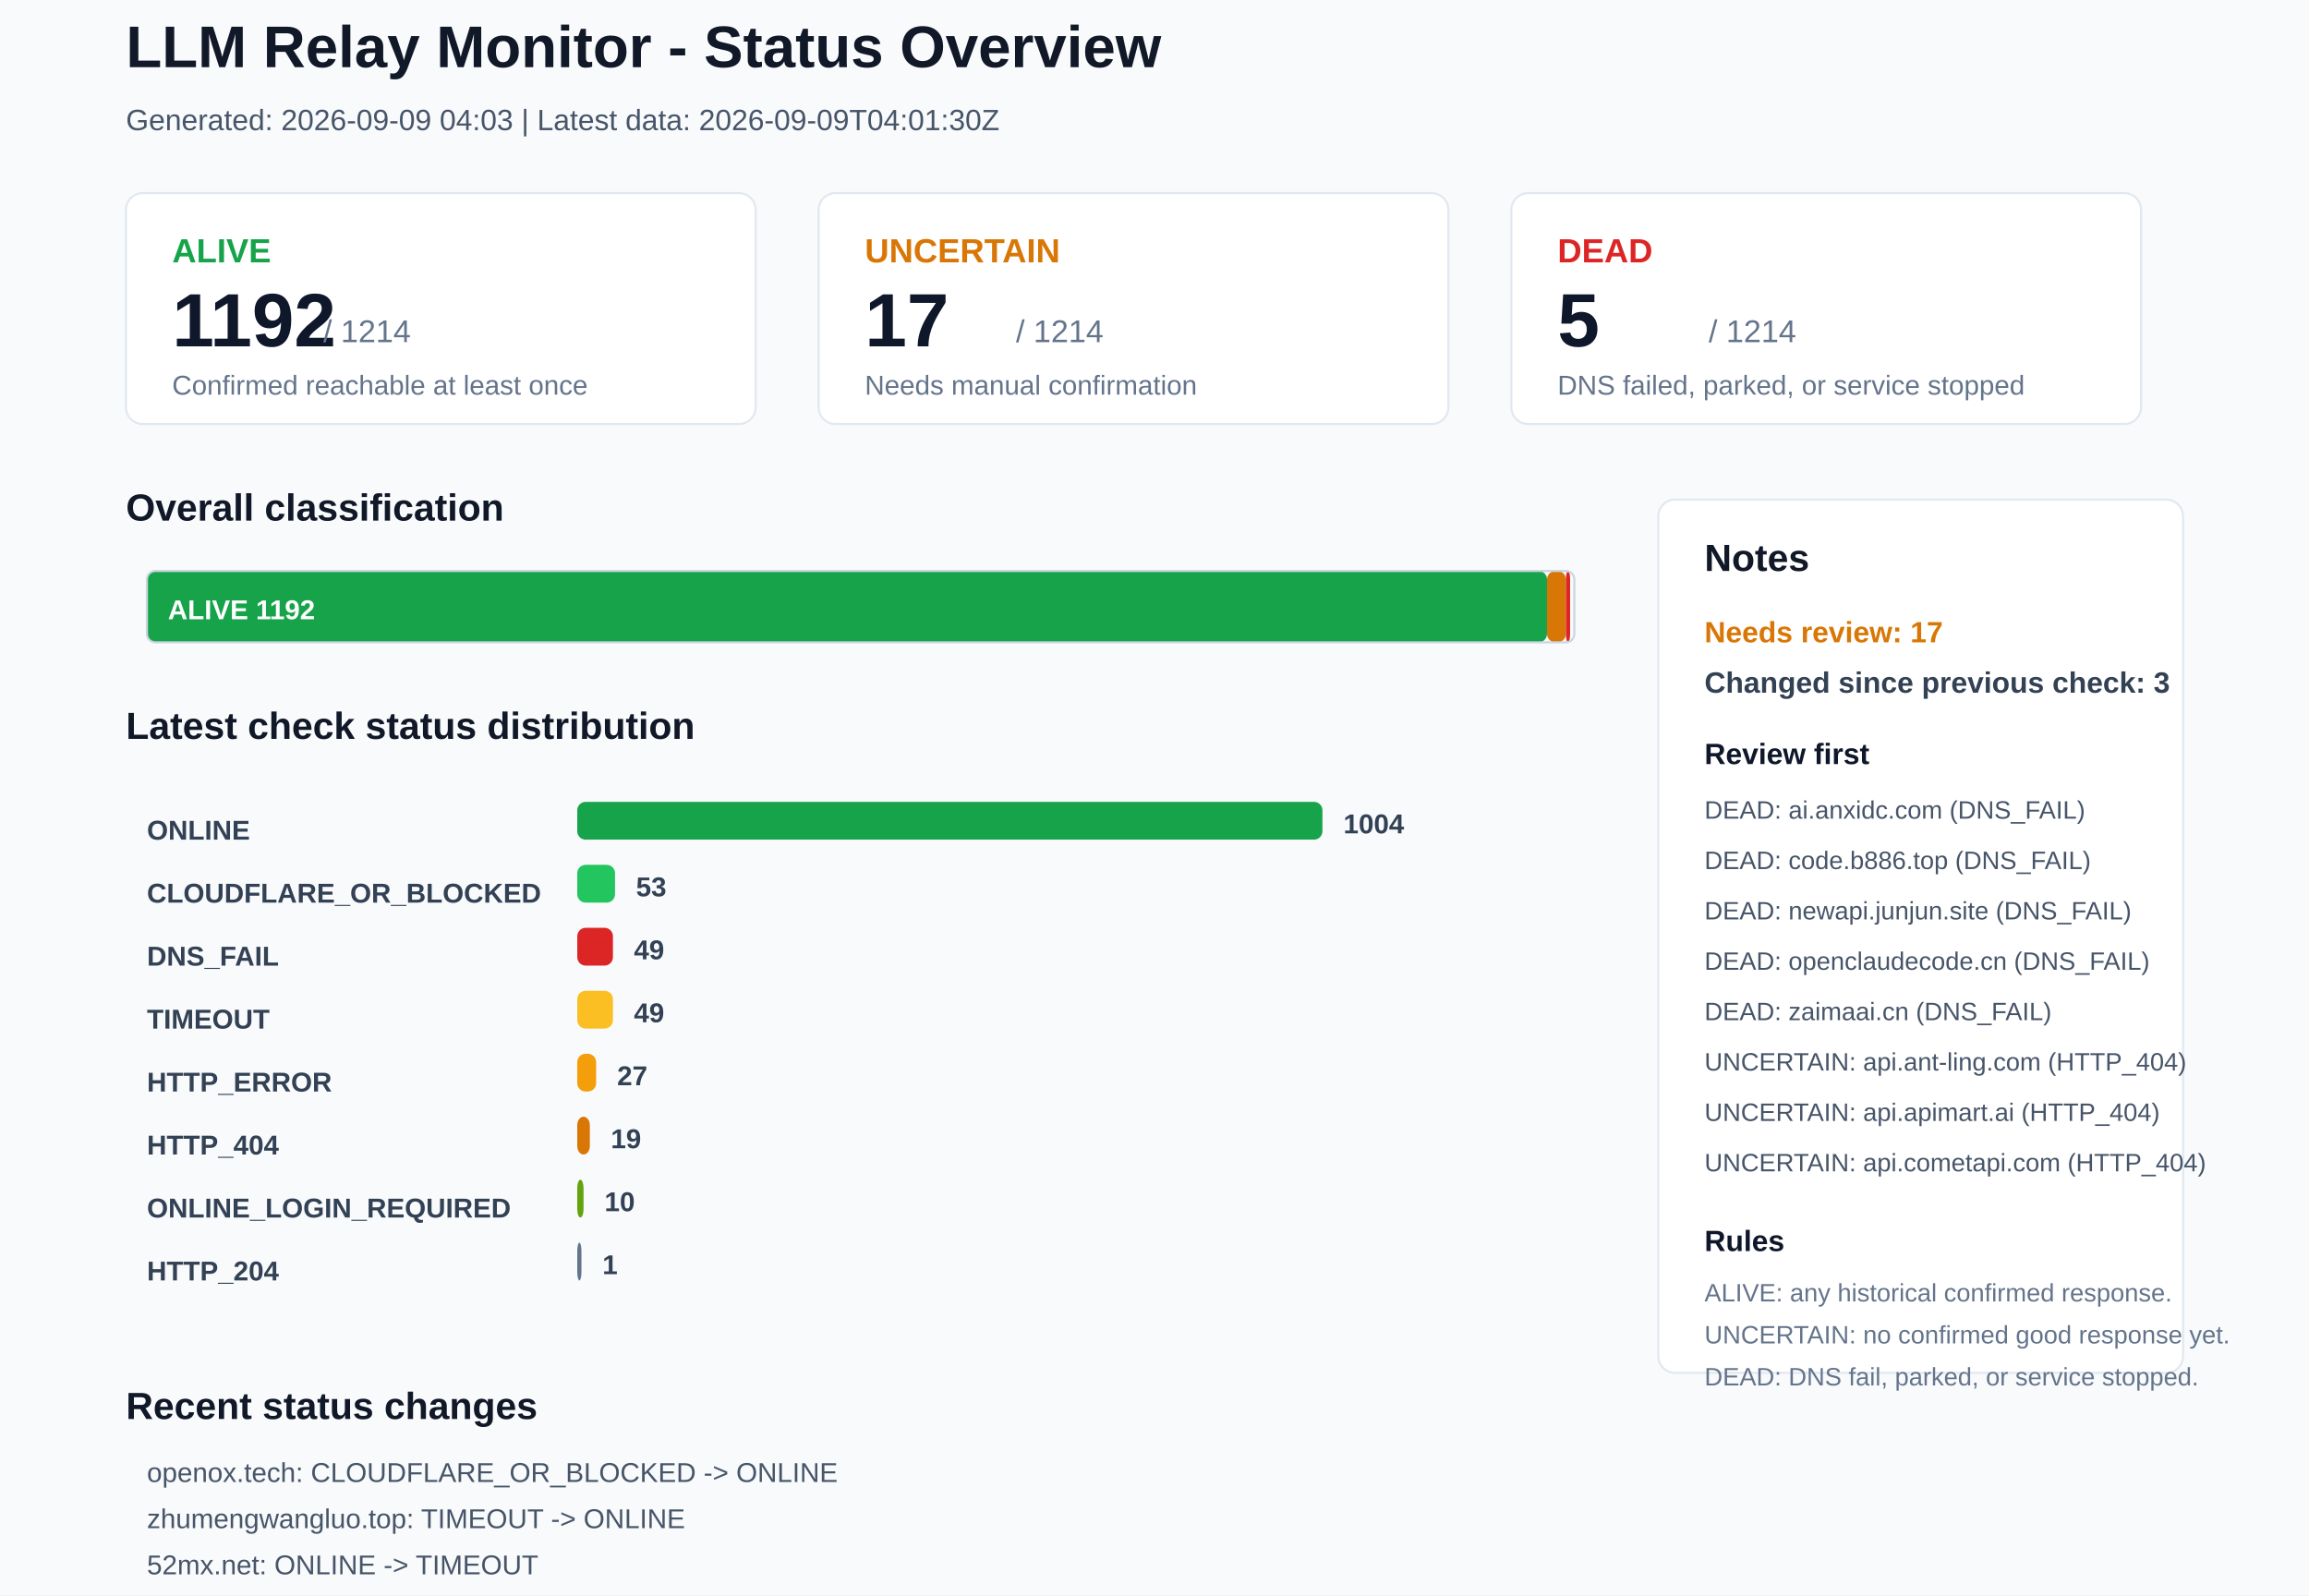
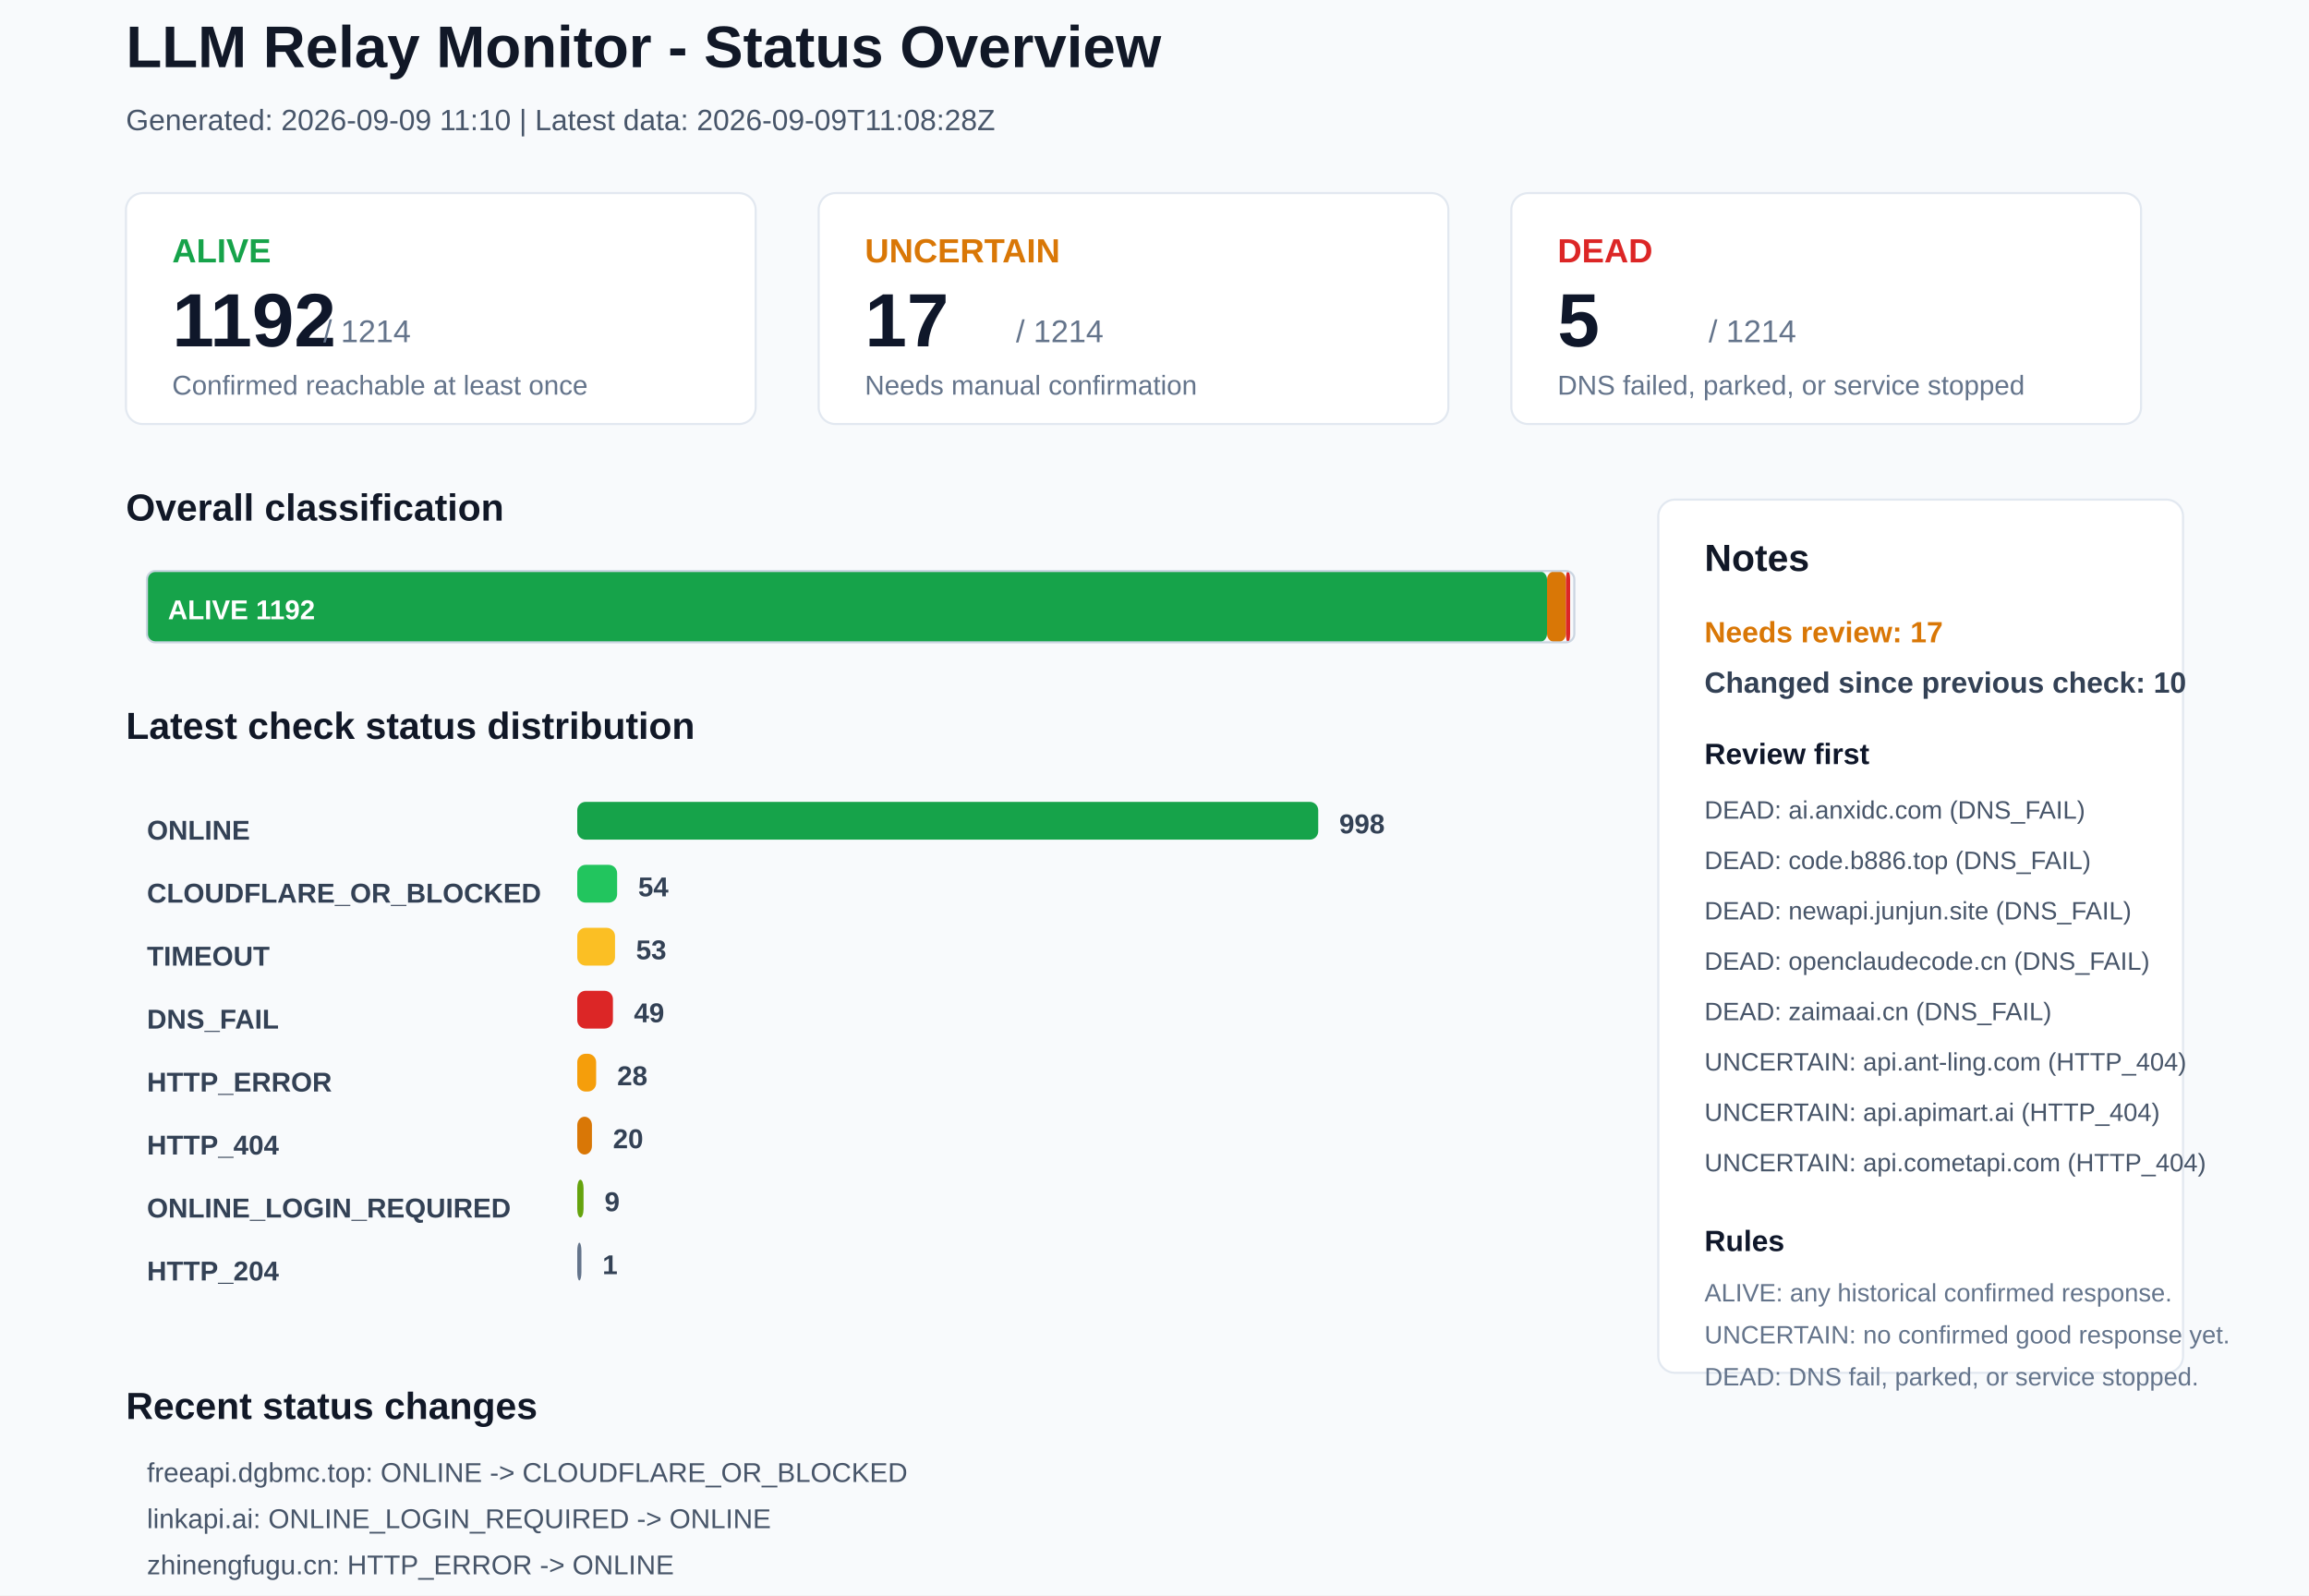
<svg xmlns="http://www.w3.org/2000/svg" width="1100" height="760" viewBox="0 0 1100 760">
  <rect x="0" y="0" width="1100" height="760" rx="0" fill="#F8FAFC" stroke="none" />
  <text x="60" y="32" font-family="Arial, sans-serif" font-size="28" font-weight="700" fill="#111827">LLM Relay Monitor - Status Overview</text>
-   <text x="60" y="62" font-family="Arial, sans-serif" font-size="14" font-weight="400" fill="#475569">Generated: 2026-09-09 04:03 | Latest data: 2026-09-09T04:01:30Z</text>
+   <text x="60" y="62" font-family="Arial, sans-serif" font-size="14" font-weight="400" fill="#475569">Generated: 2026-09-09 11:10 | Latest data: 2026-09-09T11:08:28Z</text>
  <rect x="60" y="92" width="300" height="110" rx="8" fill="#FFFFFF" stroke="#E2E8F0" />
  <text x="82" y="125" font-family="Arial, sans-serif" font-size="16" font-weight="700" fill="#16A34A">ALIVE</text>
  <text x="82" y="165" font-family="Arial, sans-serif" font-size="36" font-weight="700" fill="#0F172A">1192</text>
  <text x="154" y="163" font-family="Arial, sans-serif" font-size="15" font-weight="400" fill="#64748B">/ 1214</text>
  <text x="82" y="188" font-family="Arial, sans-serif" font-size="13" font-weight="400" fill="#64748B">Confirmed reachable at least once</text>
  <rect x="390" y="92" width="300" height="110" rx="8" fill="#FFFFFF" stroke="#E2E8F0" />
  <text x="412" y="125" font-family="Arial, sans-serif" font-size="16" font-weight="700" fill="#D97706">UNCERTAIN</text>
  <text x="412" y="165" font-family="Arial, sans-serif" font-size="36" font-weight="700" fill="#0F172A">17</text>
  <text x="484" y="163" font-family="Arial, sans-serif" font-size="15" font-weight="400" fill="#64748B">/ 1214</text>
  <text x="412" y="188" font-family="Arial, sans-serif" font-size="13" font-weight="400" fill="#64748B">Needs manual confirmation</text>
  <rect x="720" y="92" width="300" height="110" rx="8" fill="#FFFFFF" stroke="#E2E8F0" />
  <text x="742" y="125" font-family="Arial, sans-serif" font-size="16" font-weight="700" fill="#DC2626">DEAD</text>
  <text x="742" y="165" font-family="Arial, sans-serif" font-size="36" font-weight="700" fill="#0F172A">5</text>
  <text x="814" y="163" font-family="Arial, sans-serif" font-size="15" font-weight="400" fill="#64748B">/ 1214</text>
  <text x="742" y="188" font-family="Arial, sans-serif" font-size="13" font-weight="400" fill="#64748B">DNS failed, parked, or service stopped</text>
  <text x="60" y="248" font-family="Arial, sans-serif" font-size="18" font-weight="700" fill="#111827">Overall classification</text>
  <rect x="70" y="272" width="667" height="34" rx="4" fill="#16A34A" stroke="none" />
  <text x="80" y="295" font-family="Arial, sans-serif" font-size="13" font-weight="700" fill="#FFFFFF">ALIVE 1192</text>
  <rect x="737" y="272" width="9" height="34" rx="4" fill="#D97706" stroke="none" />
  <rect x="746" y="272" width="2" height="34" rx="4" fill="#DC2626" stroke="none" />
  <rect x="70" y="272" width="680" height="34" rx="4" fill="none" stroke="#CBD5E1" />
  <text x="60" y="352" font-family="Arial, sans-serif" font-size="18" font-weight="700" fill="#111827">Latest check status distribution</text>
  <text x="70" y="400" font-family="Arial, sans-serif" font-size="13" font-weight="700" fill="#334155">ONLINE</text>
-   <rect x="275" y="382" width="355" height="18" rx="4" fill="#16A34A" stroke="none" />
-   <text x="640" y="397" font-family="Arial, sans-serif" font-size="13" font-weight="700" fill="#334155">1004</text>
+   <rect x="275" y="382" width="353" height="18" rx="4" fill="#16A34A" stroke="none" />
+   <text x="638" y="397" font-family="Arial, sans-serif" font-size="13" font-weight="700" fill="#334155">998</text>
  <text x="70" y="430" font-family="Arial, sans-serif" font-size="13" font-weight="700" fill="#334155">CLOUDFLARE_OR_BLOCKED</text>
-   <rect x="275" y="412" width="18" height="18" rx="4" fill="#22C55E" stroke="none" />
-   <text x="303" y="427" font-family="Arial, sans-serif" font-size="13" font-weight="700" fill="#334155">53</text>
-   <text x="70" y="460" font-family="Arial, sans-serif" font-size="13" font-weight="700" fill="#334155">DNS_FAIL</text>
-   <rect x="275" y="442" width="17" height="18" rx="4" fill="#DC2626" stroke="none" />
-   <text x="302" y="457" font-family="Arial, sans-serif" font-size="13" font-weight="700" fill="#334155">49</text>
-   <text x="70" y="490" font-family="Arial, sans-serif" font-size="13" font-weight="700" fill="#334155">TIMEOUT</text>
-   <rect x="275" y="472" width="17" height="18" rx="4" fill="#FBBF24" stroke="none" />
+   <rect x="275" y="412" width="19" height="18" rx="4" fill="#22C55E" stroke="none" />
+   <text x="304" y="427" font-family="Arial, sans-serif" font-size="13" font-weight="700" fill="#334155">54</text>
+   <text x="70" y="460" font-family="Arial, sans-serif" font-size="13" font-weight="700" fill="#334155">TIMEOUT</text>
+   <rect x="275" y="442" width="18" height="18" rx="4" fill="#FBBF24" stroke="none" />
+   <text x="303" y="457" font-family="Arial, sans-serif" font-size="13" font-weight="700" fill="#334155">53</text>
+   <text x="70" y="490" font-family="Arial, sans-serif" font-size="13" font-weight="700" fill="#334155">DNS_FAIL</text>
+   <rect x="275" y="472" width="17" height="18" rx="4" fill="#DC2626" stroke="none" />
  <text x="302" y="487" font-family="Arial, sans-serif" font-size="13" font-weight="700" fill="#334155">49</text>
  <text x="70" y="520" font-family="Arial, sans-serif" font-size="13" font-weight="700" fill="#334155">HTTP_ERROR</text>
  <rect x="275" y="502" width="9" height="18" rx="4" fill="#F59E0B" stroke="none" />
-   <text x="294" y="517" font-family="Arial, sans-serif" font-size="13" font-weight="700" fill="#334155">27</text>
+   <text x="294" y="517" font-family="Arial, sans-serif" font-size="13" font-weight="700" fill="#334155">28</text>
  <text x="70" y="550" font-family="Arial, sans-serif" font-size="13" font-weight="700" fill="#334155">HTTP_404</text>
-   <rect x="275" y="532" width="6" height="18" rx="4" fill="#D97706" stroke="none" />
-   <text x="291" y="547" font-family="Arial, sans-serif" font-size="13" font-weight="700" fill="#334155">19</text>
+   <rect x="275" y="532" width="7" height="18" rx="4" fill="#D97706" stroke="none" />
+   <text x="292" y="547" font-family="Arial, sans-serif" font-size="13" font-weight="700" fill="#334155">20</text>
  <text x="70" y="580" font-family="Arial, sans-serif" font-size="13" font-weight="700" fill="#334155">ONLINE_LOGIN_REQUIRED</text>
  <rect x="275" y="562" width="3" height="18" rx="4" fill="#65A30D" stroke="none" />
-   <text x="288" y="577" font-family="Arial, sans-serif" font-size="13" font-weight="700" fill="#334155">10</text>
+   <text x="288" y="577" font-family="Arial, sans-serif" font-size="13" font-weight="700" fill="#334155">9</text>
  <text x="70" y="610" font-family="Arial, sans-serif" font-size="13" font-weight="700" fill="#334155">HTTP_204</text>
  <rect x="275" y="592" width="2" height="18" rx="4" fill="#64748B" stroke="none" />
  <text x="287" y="607" font-family="Arial, sans-serif" font-size="13" font-weight="700" fill="#334155">1</text>
  <rect x="790" y="238" width="250" height="416" rx="8" fill="#FFFFFF" stroke="#E2E8F0" />
  <text x="812" y="272" font-family="Arial, sans-serif" font-size="18" font-weight="700" fill="#111827">Notes</text>
  <text x="812" y="306" font-family="Arial, sans-serif" font-size="14" font-weight="700" fill="#D97706">Needs review: 17</text>
-   <text x="812" y="330" font-family="Arial, sans-serif" font-size="14" font-weight="700" fill="#334155">Changed since previous check: 3</text>
+   <text x="812" y="330" font-family="Arial, sans-serif" font-size="14" font-weight="700" fill="#334155">Changed since previous check: 10</text>
  <text x="812" y="364" font-family="Arial, sans-serif" font-size="14" font-weight="700" fill="#0F172A">Review first</text>
  <text x="812" y="390" font-family="Arial, sans-serif" font-size="12" font-weight="400" fill="#475569">DEAD: ai.anxidc.com (DNS_FAIL)</text>
  <text x="812" y="414" font-family="Arial, sans-serif" font-size="12" font-weight="400" fill="#475569">DEAD: code.b886.top (DNS_FAIL)</text>
  <text x="812" y="438" font-family="Arial, sans-serif" font-size="12" font-weight="400" fill="#475569">DEAD: newapi.junjun.site (DNS_FAIL)</text>
  <text x="812" y="462" font-family="Arial, sans-serif" font-size="12" font-weight="400" fill="#475569">DEAD: openclaudecode.cn (DNS_FAIL)</text>
  <text x="812" y="486" font-family="Arial, sans-serif" font-size="12" font-weight="400" fill="#475569">DEAD: zaimaai.cn (DNS_FAIL)</text>
  <text x="812" y="510" font-family="Arial, sans-serif" font-size="12" font-weight="400" fill="#475569">UNCERTAIN: api.ant-ling.com (HTTP_404)</text>
  <text x="812" y="534" font-family="Arial, sans-serif" font-size="12" font-weight="400" fill="#475569">UNCERTAIN: api.apimart.ai (HTTP_404)</text>
  <text x="812" y="558" font-family="Arial, sans-serif" font-size="12" font-weight="400" fill="#475569">UNCERTAIN: api.cometapi.com (HTTP_404)</text>
  <text x="812" y="596" font-family="Arial, sans-serif" font-size="14" font-weight="700" fill="#0F172A">Rules</text>
  <text x="812" y="620" font-family="Arial, sans-serif" font-size="12" font-weight="400" fill="#64748B">ALIVE: any historical confirmed response.</text>
  <text x="812" y="640" font-family="Arial, sans-serif" font-size="12" font-weight="400" fill="#64748B">UNCERTAIN: no confirmed good response yet.</text>
  <text x="812" y="660" font-family="Arial, sans-serif" font-size="12" font-weight="400" fill="#64748B">DEAD: DNS fail, parked, or service stopped.</text>
  <text x="60" y="676" font-family="Arial, sans-serif" font-size="18" font-weight="700" fill="#111827">Recent status changes</text>
-   <text x="70" y="706" font-family="Arial, sans-serif" font-size="13" font-weight="400" fill="#475569">openox.tech: CLOUDFLARE_OR_BLOCKED -&gt; ONLINE</text>
-   <text x="70" y="728" font-family="Arial, sans-serif" font-size="13" font-weight="400" fill="#475569">zhumengwangluo.top: TIMEOUT -&gt; ONLINE</text>
-   <text x="70" y="750" font-family="Arial, sans-serif" font-size="13" font-weight="400" fill="#475569">52mx.net: ONLINE -&gt; TIMEOUT</text>
+   <text x="70" y="706" font-family="Arial, sans-serif" font-size="13" font-weight="400" fill="#475569">freeapi.dgbmc.top: ONLINE -&gt; CLOUDFLARE_OR_BLOCKED</text>
+   <text x="70" y="728" font-family="Arial, sans-serif" font-size="13" font-weight="400" fill="#475569">linkapi.ai: ONLINE_LOGIN_REQUIRED -&gt; ONLINE</text>
+   <text x="70" y="750" font-family="Arial, sans-serif" font-size="13" font-weight="400" fill="#475569">zhinengfugu.cn: HTTP_ERROR -&gt; ONLINE</text>
+   <text x="70" y="772" font-family="Arial, sans-serif" font-size="13" font-weight="400" fill="#475569">corelightai.com: ONLINE -&gt; TIMEOUT</text>
+   <text x="70" y="794" font-family="Arial, sans-serif" font-size="13" font-weight="400" fill="#475569">juhes.com: ONLINE -&gt; TIMEOUT</text>
+   <text x="70" y="816" font-family="Arial, sans-serif" font-size="13" font-weight="400" fill="#475569">ltvip.org: ONLINE -&gt; TIMEOUT</text>
</svg>
